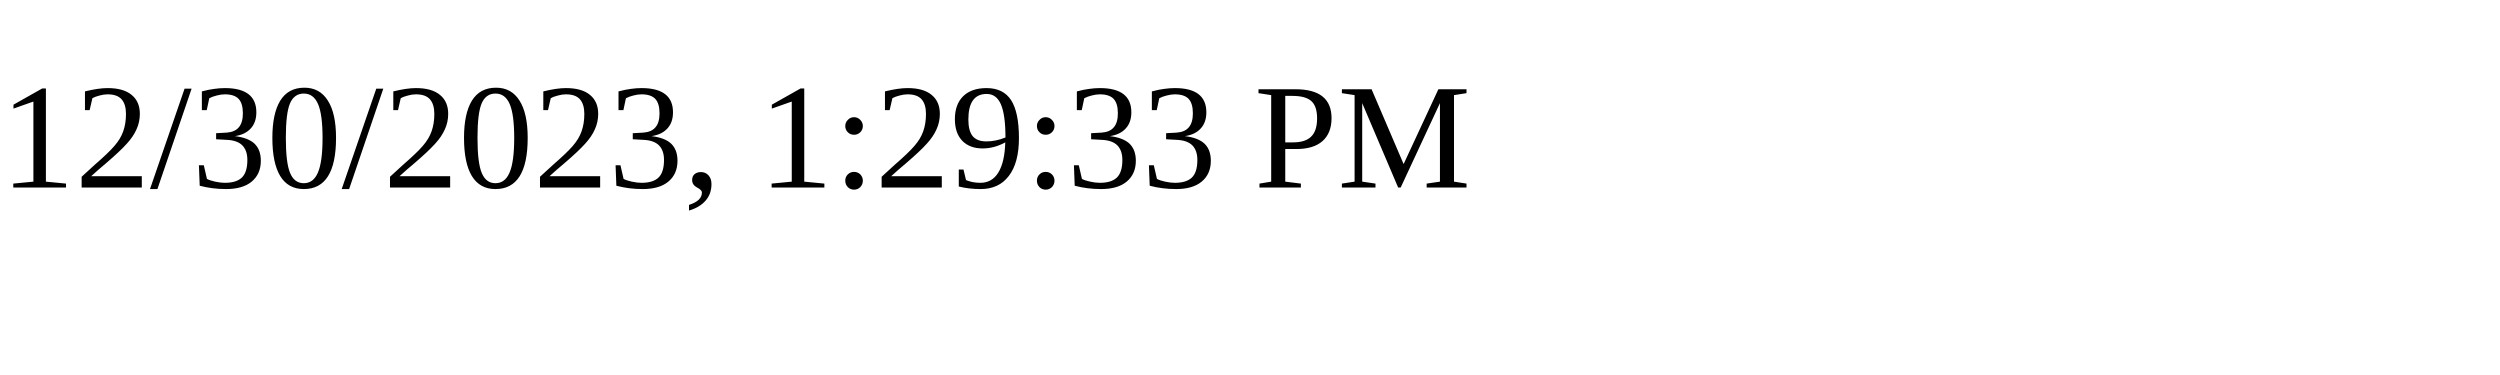
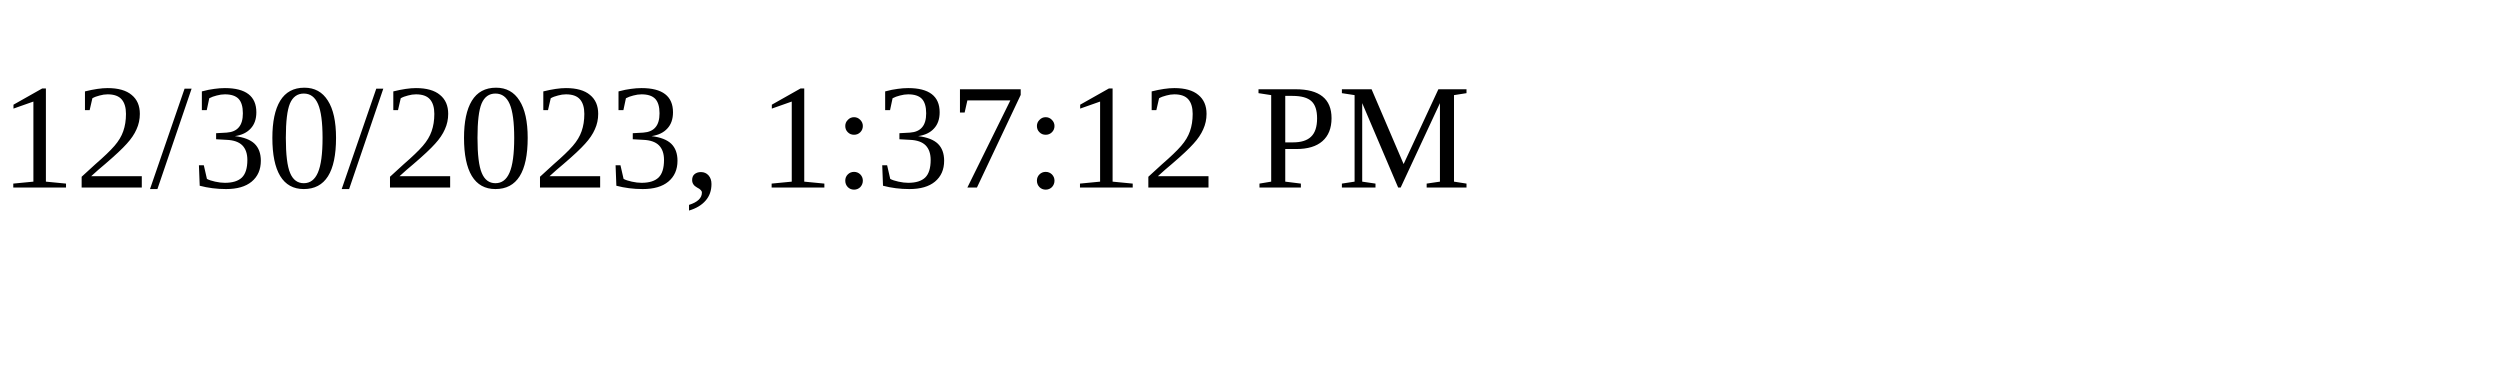
<svg xmlns="http://www.w3.org/2000/svg" height="30" width="200">
-   <text x="0" y="15">12/30/2023, 1:29:33 PM</text>
+   <text x="0" y="15">12/30/2023, 1:37:12 PM</text>
</svg>
